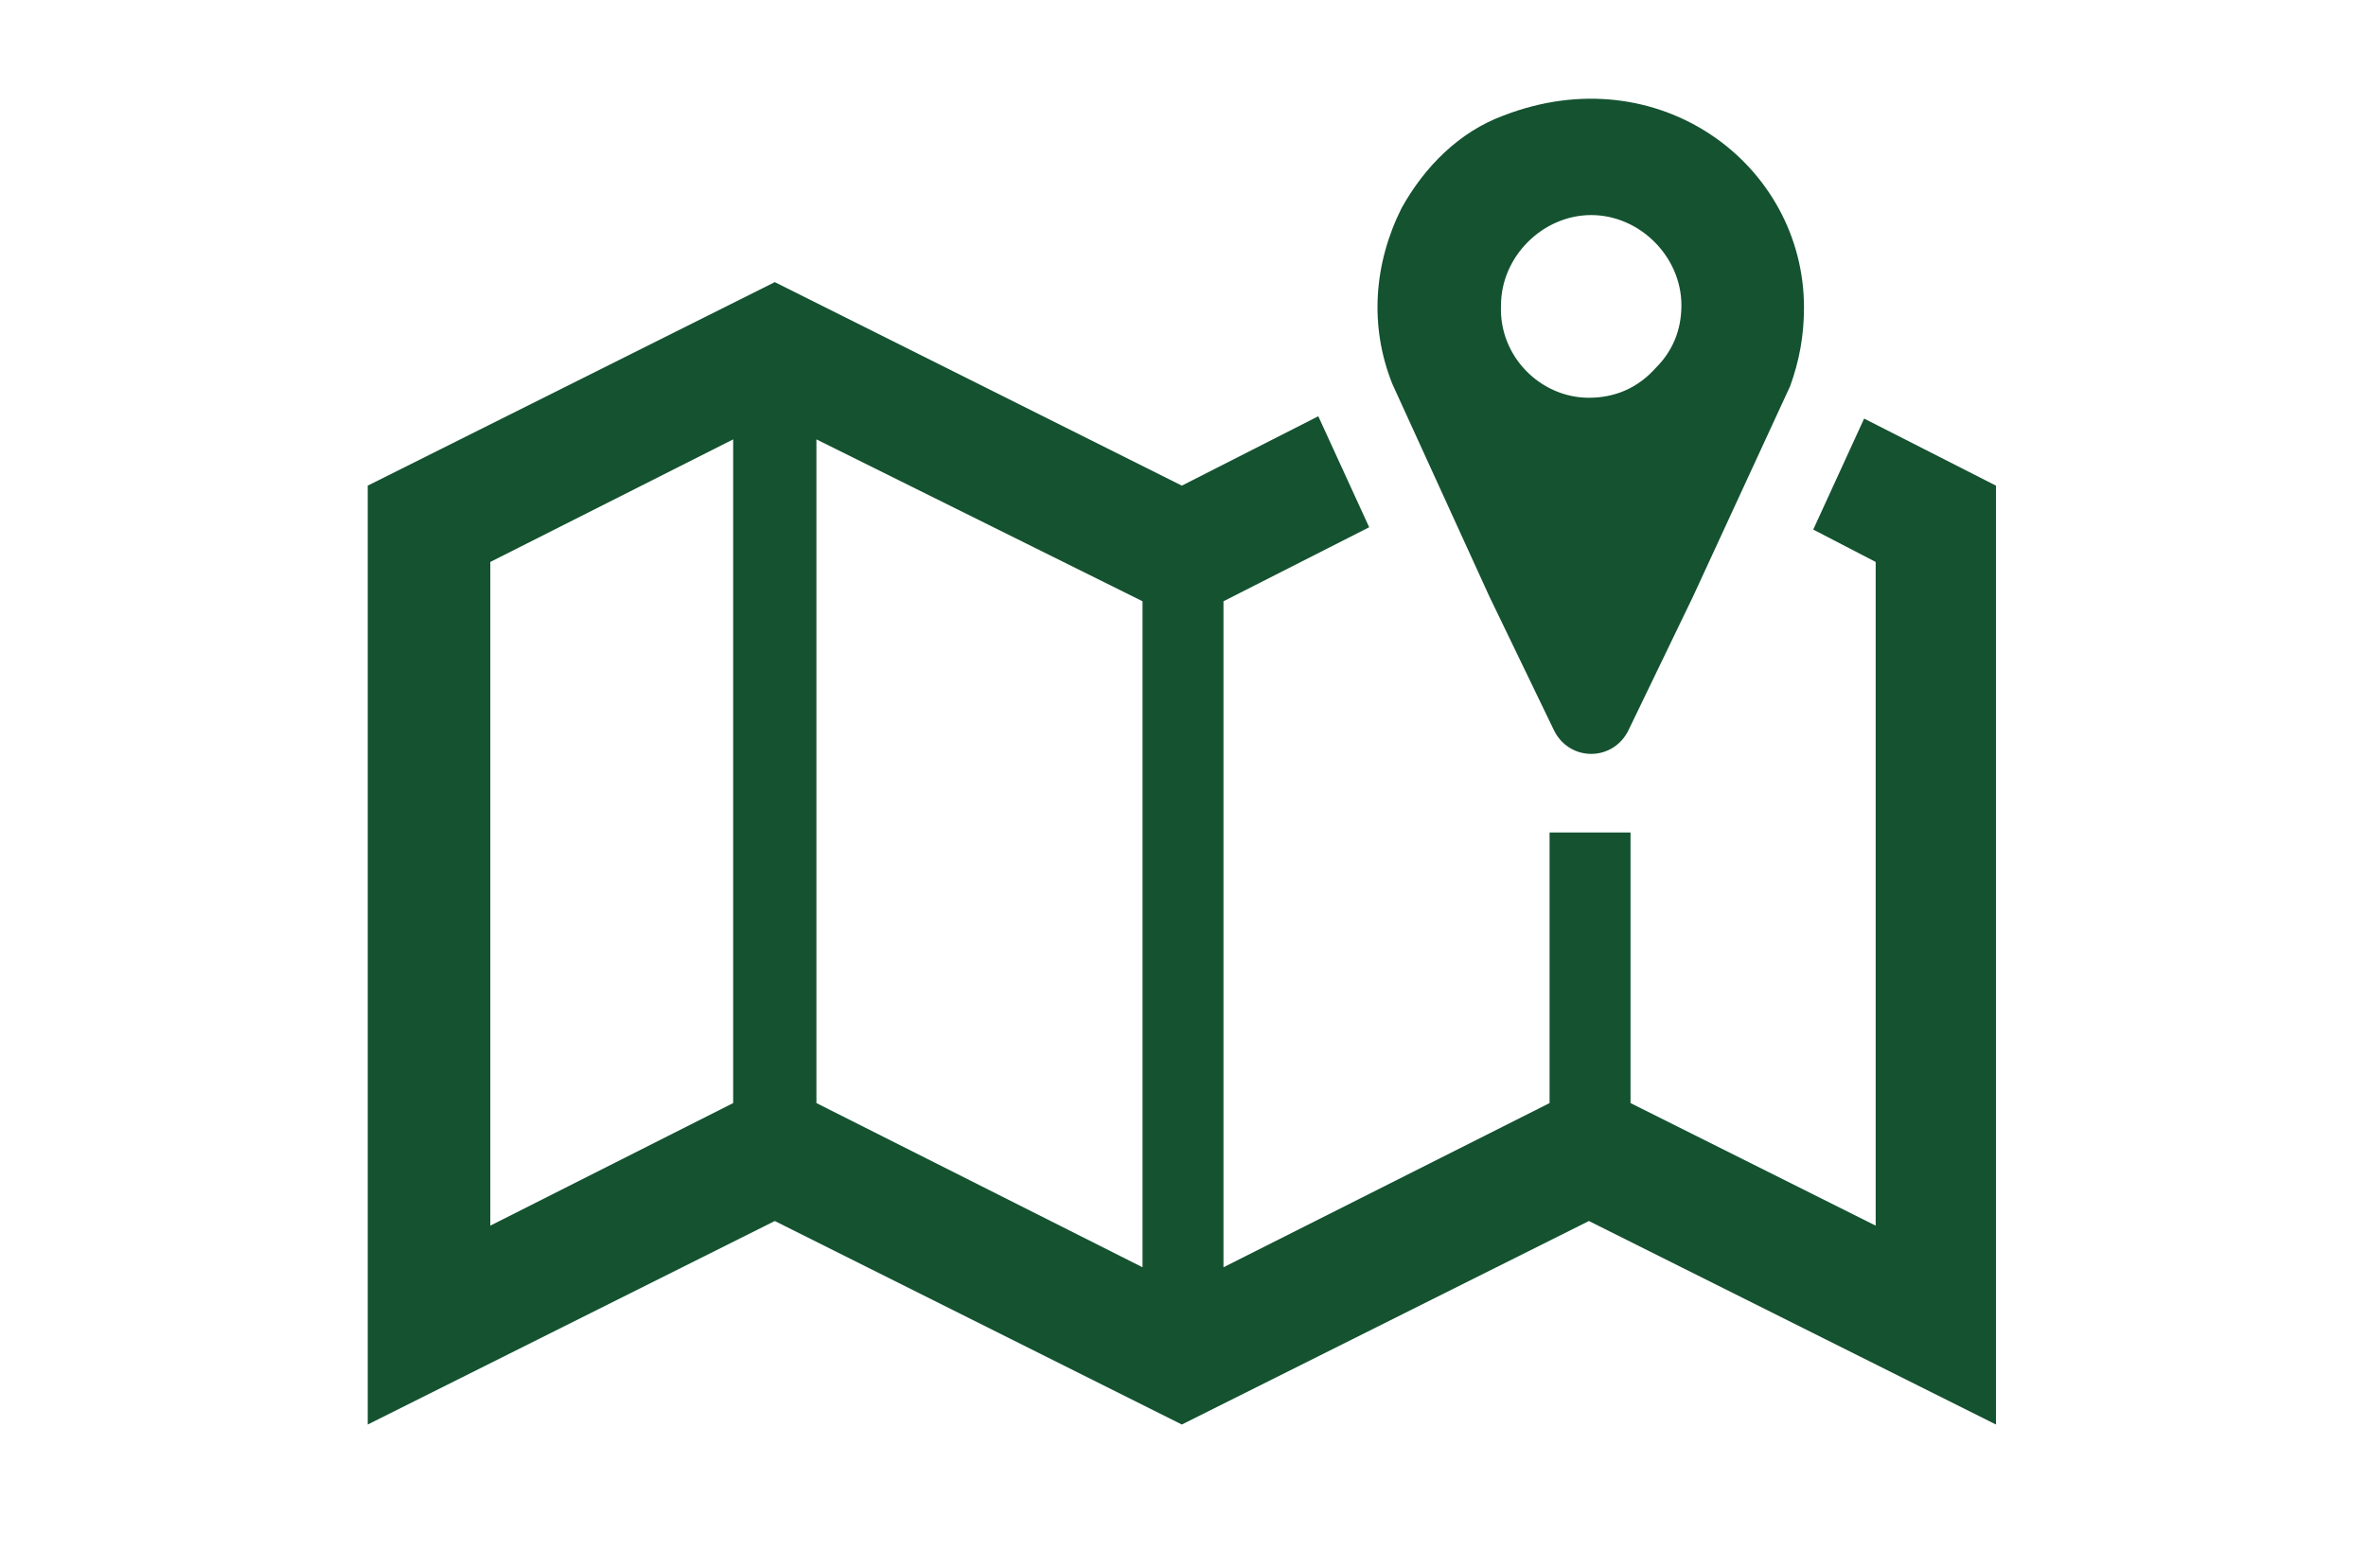
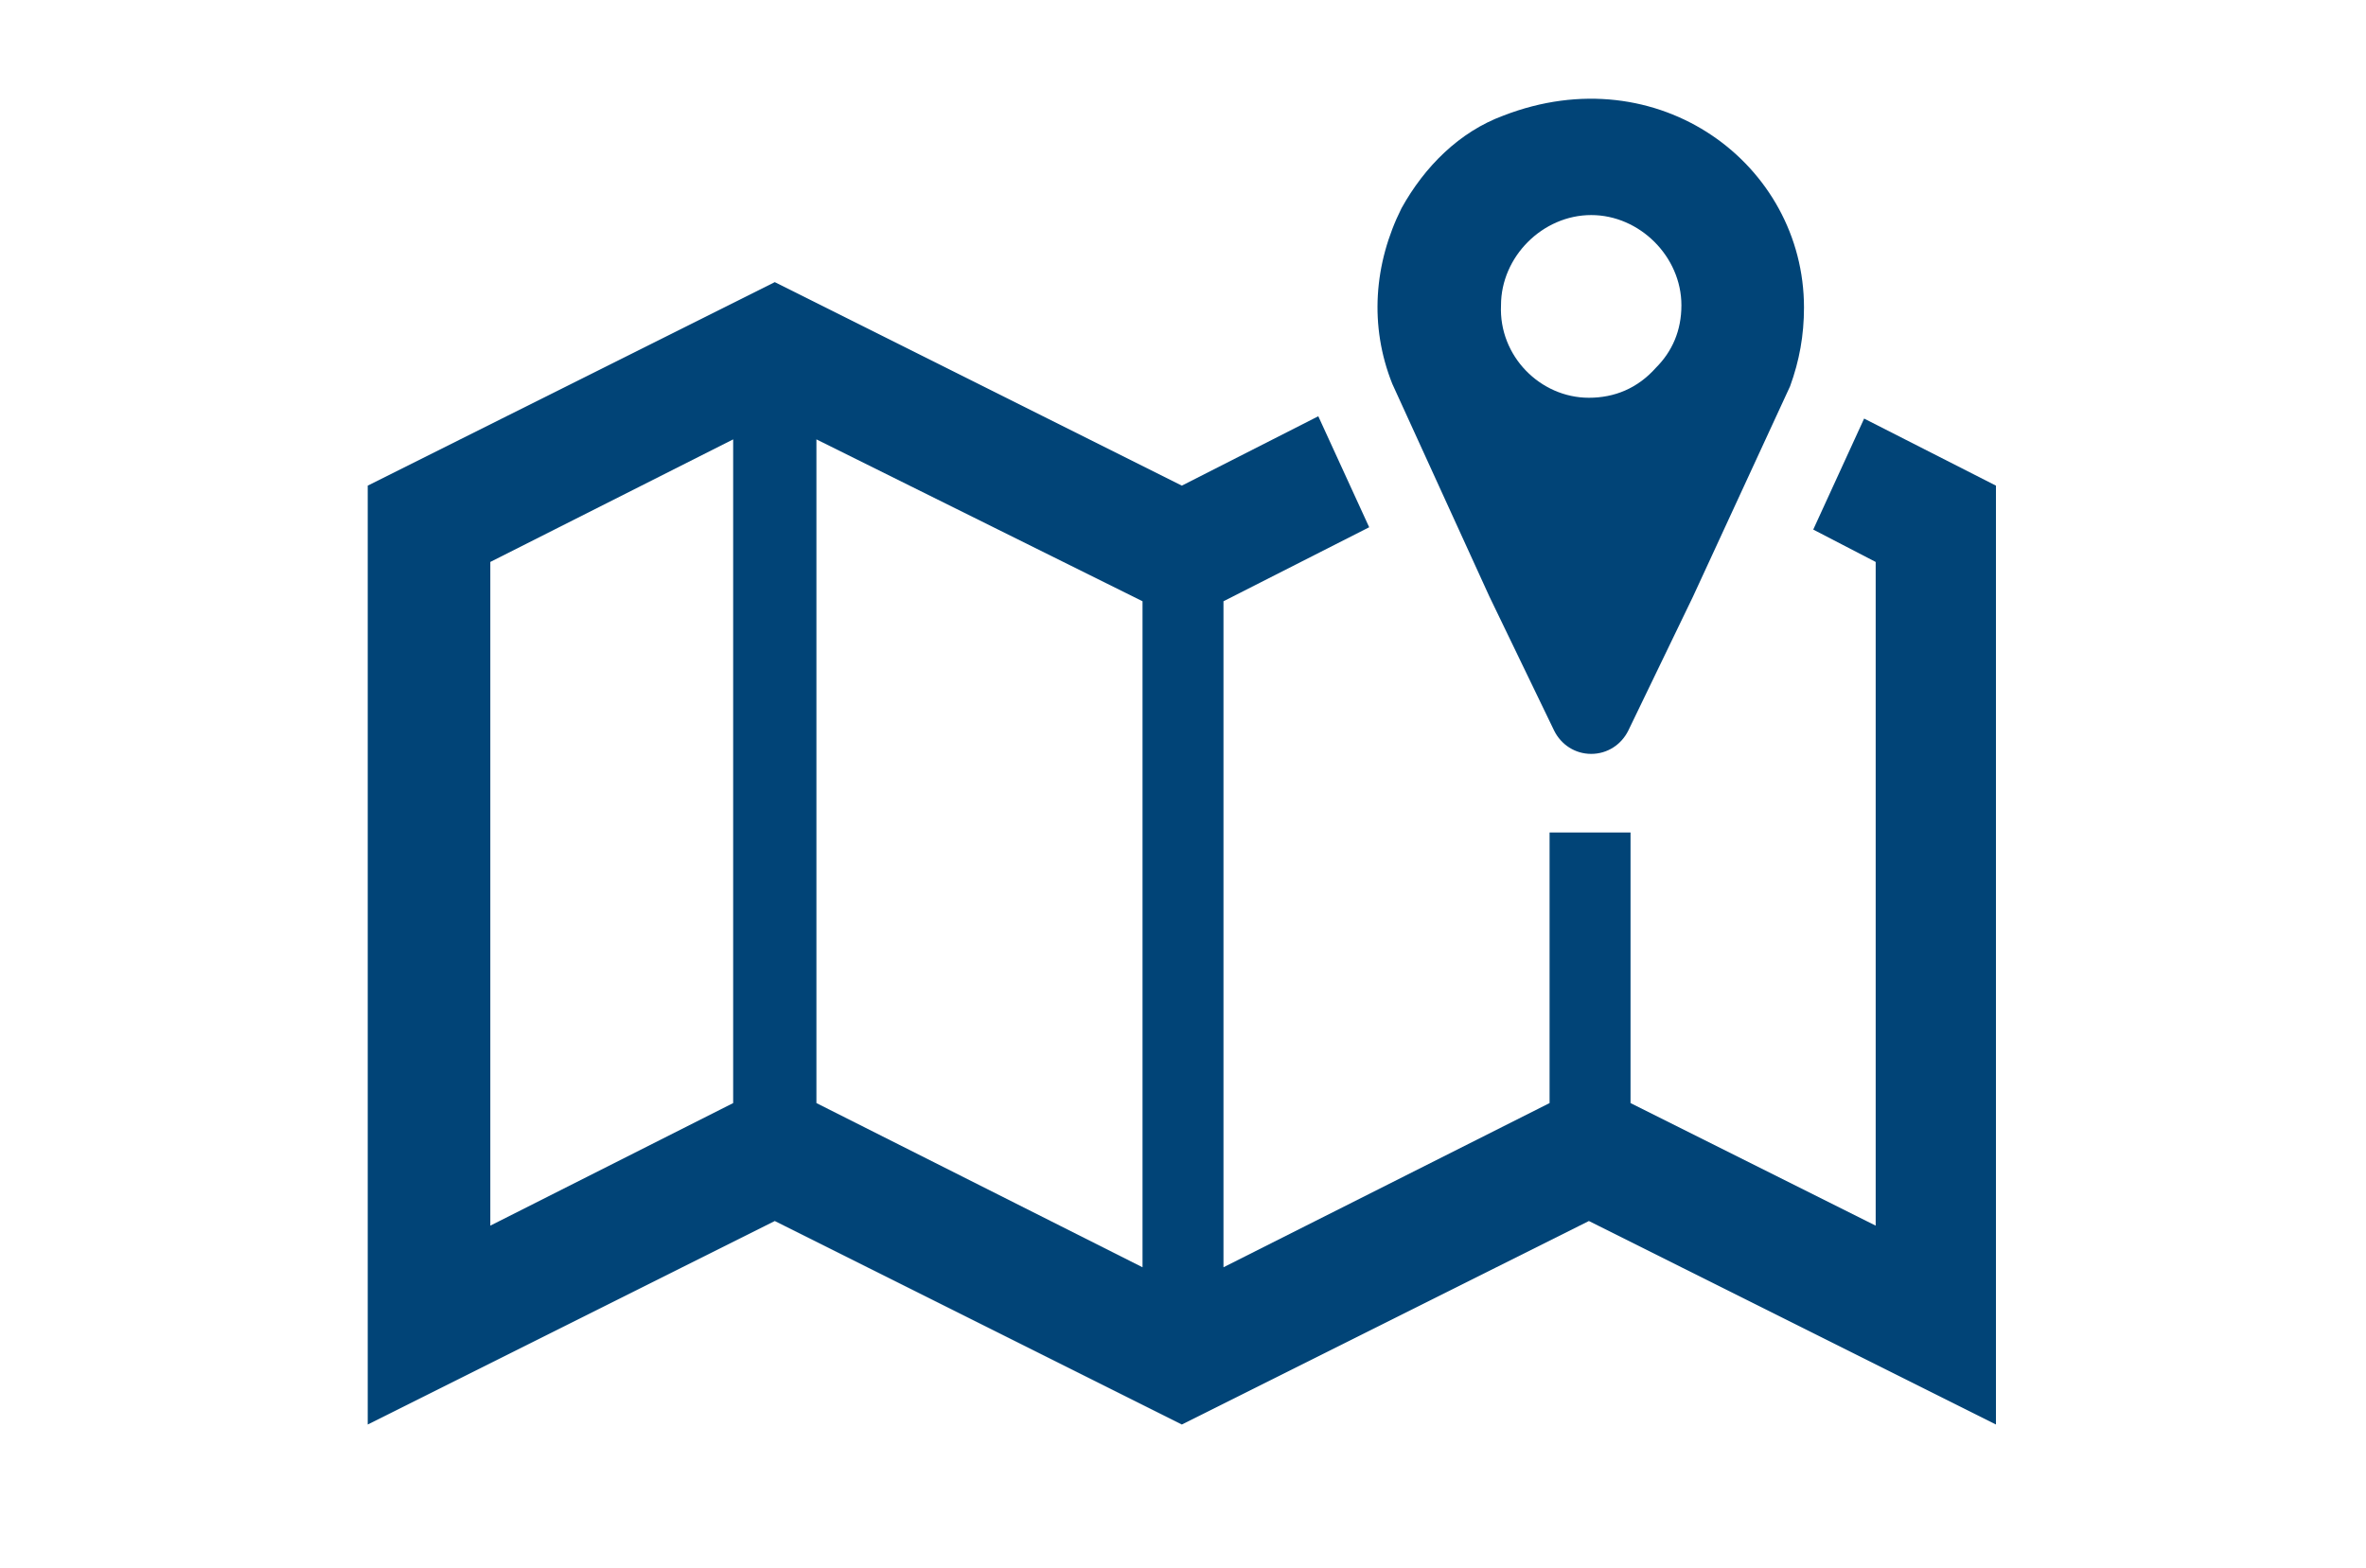
<svg xmlns="http://www.w3.org/2000/svg" version="1.1" id="Layer_1" x="0px" y="0px" viewBox="0 0 102.3 67.8" style="enable-background:new 0 0 102.3 67.8;" xml:space="preserve">
  <style type="text/css">
- 	.st0{fill:#145230;}
+ 	.st0{fill:#014477;}
</style>
  <g>
    <path class="st0" d="M68.7,17.2c-2.1,0-3.9-1.8-3.8-4c0-2.1,1.8-3.9,3.9-3.9c2.1,0,3.9,1.8,3.9,3.9c0,1.1-0.4,2-1.1,2.7   C70.8,16.8,69.8,17.2,68.7,17.2L68.7,17.2z M65,5c-1.9,0.7-3.4,2.2-4.4,4c-1.2,2.4-1.4,5.1-0.4,7.6l4.2,9.2l2.8,5.8   c0.3,0.6,0.9,1,1.6,1s1.3-0.4,1.6-1l2.8-5.8l4.2-9.1c0.4-1.1,0.6-2.2,0.6-3.4C78,7.1,71.7,2.4,65,5L65,5z" />
    <path class="st0" d="M49.4,54.8l-14.1-7.1V19L49.4,26V54.8L49.4,54.8L49.4,54.8z M31.7,47.7L21.2,53V24.3L31.7,19V47.7L31.7,47.7   L31.7,47.7z M80.6,18.1L80.6,18.1l-2.2,4.8l2.7,1.4V53l-10.6-5.3V36H67v11.7l-14.1,7.1V26l6.3-3.2l-2.2-4.8L51.1,21l-17.6-8.8   L15.9,21v40.6l17.6-8.8l17.6,8.8l17.6-8.8l17.6,8.8V21L80.6,18.1L80.6,18.1L80.6,18.1z" />
  </g>
</svg>
